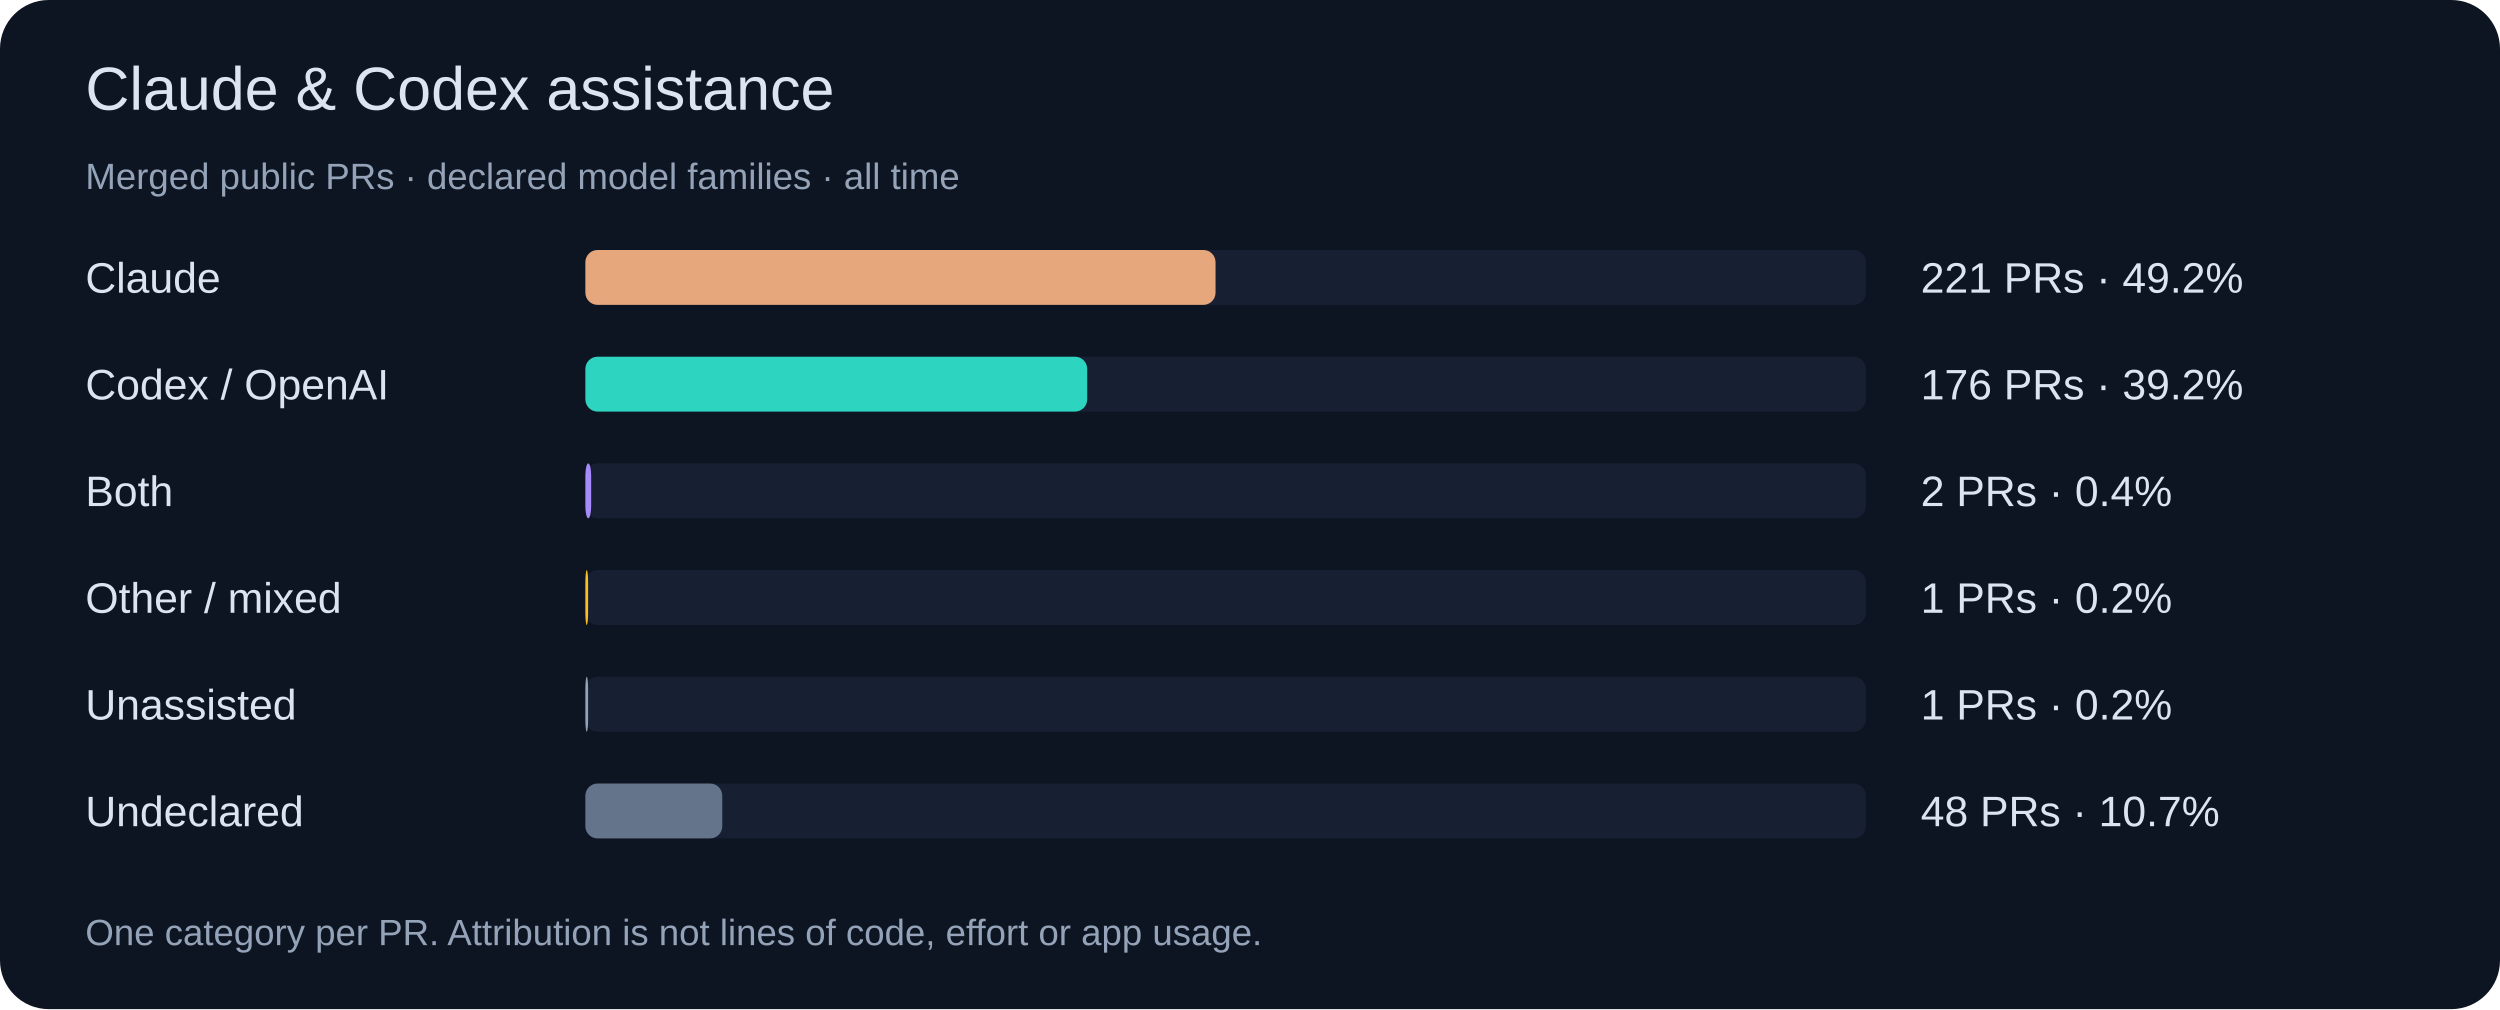
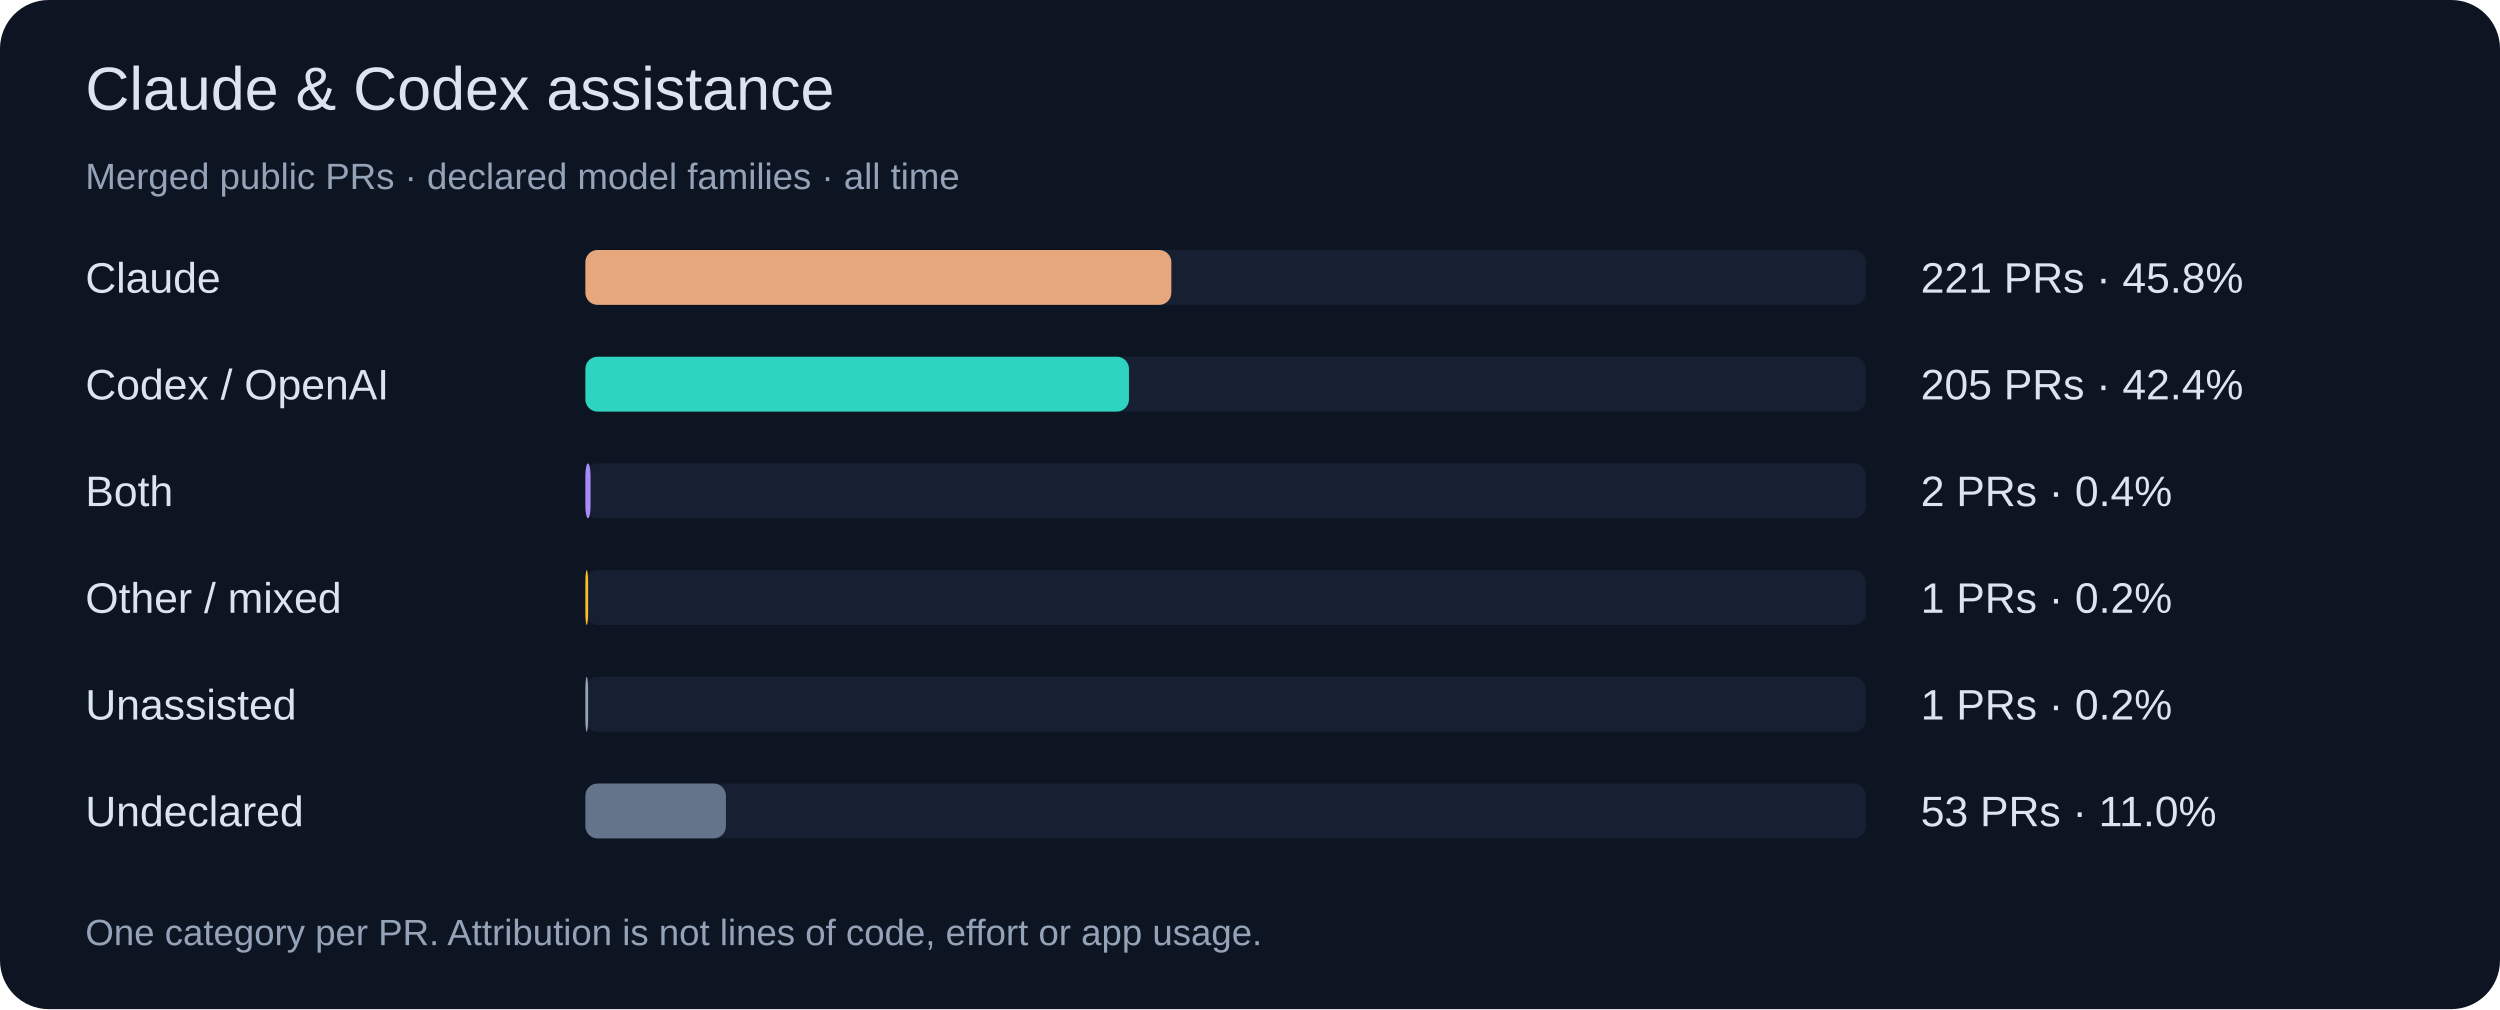
<svg xmlns="http://www.w3.org/2000/svg" width="820" height="331" viewBox="0 0 820 331" role="img">
  <rect width="820" height="331" rx="16" fill="#0d1422" />
  <g font-family="Segoe UI,Arial,sans-serif">
    <text x="28" y="36" font-size="20" fill="#dbe4f0">Claude &amp; Codex assistance</text>
    <text x="28" y="62" font-size="12" fill="#94a3b8">Merged public PRs · declared model families · all time</text>
    <text x="28" y="96" font-size="14" fill="#dbe4f0">Claude</text>
    <rect x="192" y="82" width="420" height="18" rx="4" fill="#172033" />
-     <rect x="192" y="82" width="206.7" height="18" rx="4" fill="#e6a77c" />
-     <text x="630" y="96" font-size="14" fill="#dbe4f0">221 PRs · 49.2%</text>
+     <rect x="192" y="82" width="192.2" height="18" rx="4" fill="#e6a77c" />
+     <text x="630" y="96" font-size="14" fill="#dbe4f0">221 PRs · 45.8%</text>
    <text x="28" y="131" font-size="14" fill="#dbe4f0">Codex / OpenAI</text>
    <rect x="192" y="117" width="420" height="18" rx="4" fill="#172033" />
-     <rect x="192" y="117" width="164.6" height="18" rx="4" fill="#2dd4bf" />
-     <text x="630" y="131" font-size="14" fill="#dbe4f0">176 PRs · 39.2%</text>
+     <rect x="192" y="117" width="178.3" height="18" rx="4" fill="#2dd4bf" />
+     <text x="630" y="131" font-size="14" fill="#dbe4f0">205 PRs · 42.4%</text>
    <text x="28" y="166" font-size="14" fill="#dbe4f0">Both</text>
    <rect x="192" y="152" width="420" height="18" rx="4" fill="#172033" />
-     <rect x="192" y="152" width="1.9" height="18" rx="4" fill="#a78bfa" />
+     <rect x="192" y="152" width="1.7" height="18" rx="4" fill="#a78bfa" />
    <text x="630" y="166" font-size="14" fill="#dbe4f0">2 PRs · 0.4%</text>
    <text x="28" y="201" font-size="14" fill="#dbe4f0">Other / mixed</text>
    <rect x="192" y="187" width="420" height="18" rx="4" fill="#172033" />
    <rect x="192" y="187" width="0.9" height="18" rx="4" fill="#fbbf24" />
    <text x="630" y="201" font-size="14" fill="#dbe4f0">1 PRs · 0.2%</text>
    <text x="28" y="236" font-size="14" fill="#dbe4f0">Unassisted</text>
    <rect x="192" y="222" width="420" height="18" rx="4" fill="#172033" />
    <rect x="192" y="222" width="0.9" height="18" rx="4" fill="#94a3b8" />
    <text x="630" y="236" font-size="14" fill="#dbe4f0">1 PRs · 0.2%</text>
    <text x="28" y="271" font-size="14" fill="#dbe4f0">Undeclared</text>
    <rect x="192" y="257" width="420" height="18" rx="4" fill="#172033" />
-     <rect x="192" y="257" width="44.9" height="18" rx="4" fill="#64748b" />
-     <text x="630" y="271" font-size="14" fill="#dbe4f0">48 PRs · 10.7%</text>
+     <rect x="192" y="257" width="46.1" height="18" rx="4" fill="#64748b" />
+     <text x="630" y="271" font-size="14" fill="#dbe4f0">53 PRs · 11.0%</text>
    <text x="28" y="310" font-size="12" fill="#94a3b8">One category per PR. Attribution is not lines of code, effort or app usage.</text>
  </g>
</svg>
